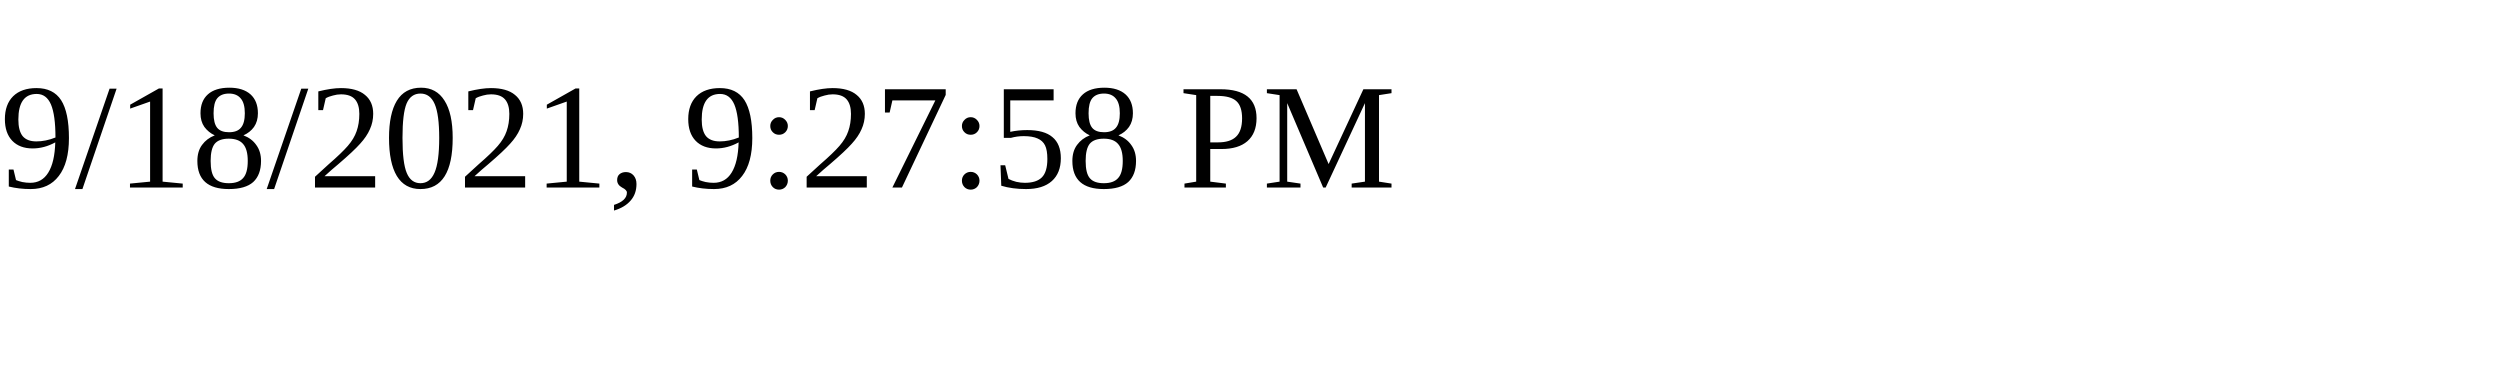
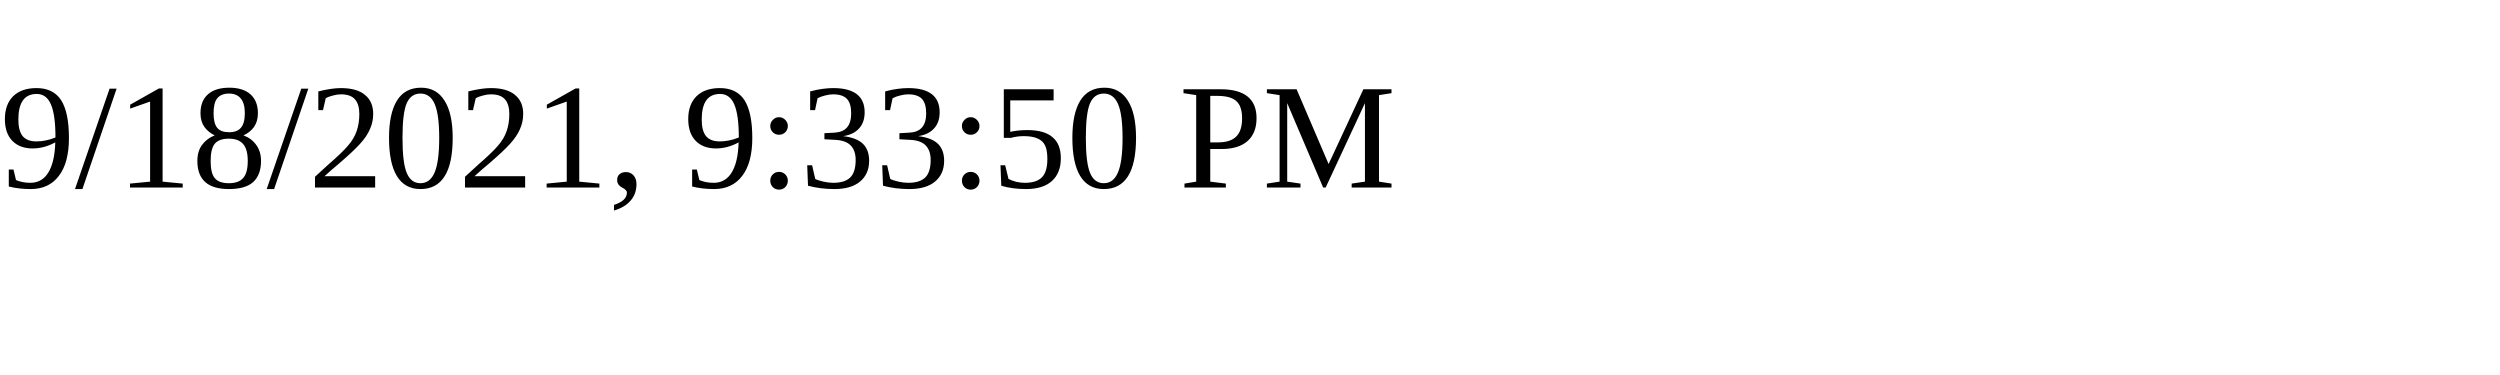
<svg xmlns="http://www.w3.org/2000/svg" height="30" width="200">
-   <text x="0" y="15">9/18/2021, 9:27:58 PM</text>
+   <text x="0" y="15">9/18/2021, 9:33:50 PM</text>
</svg>
